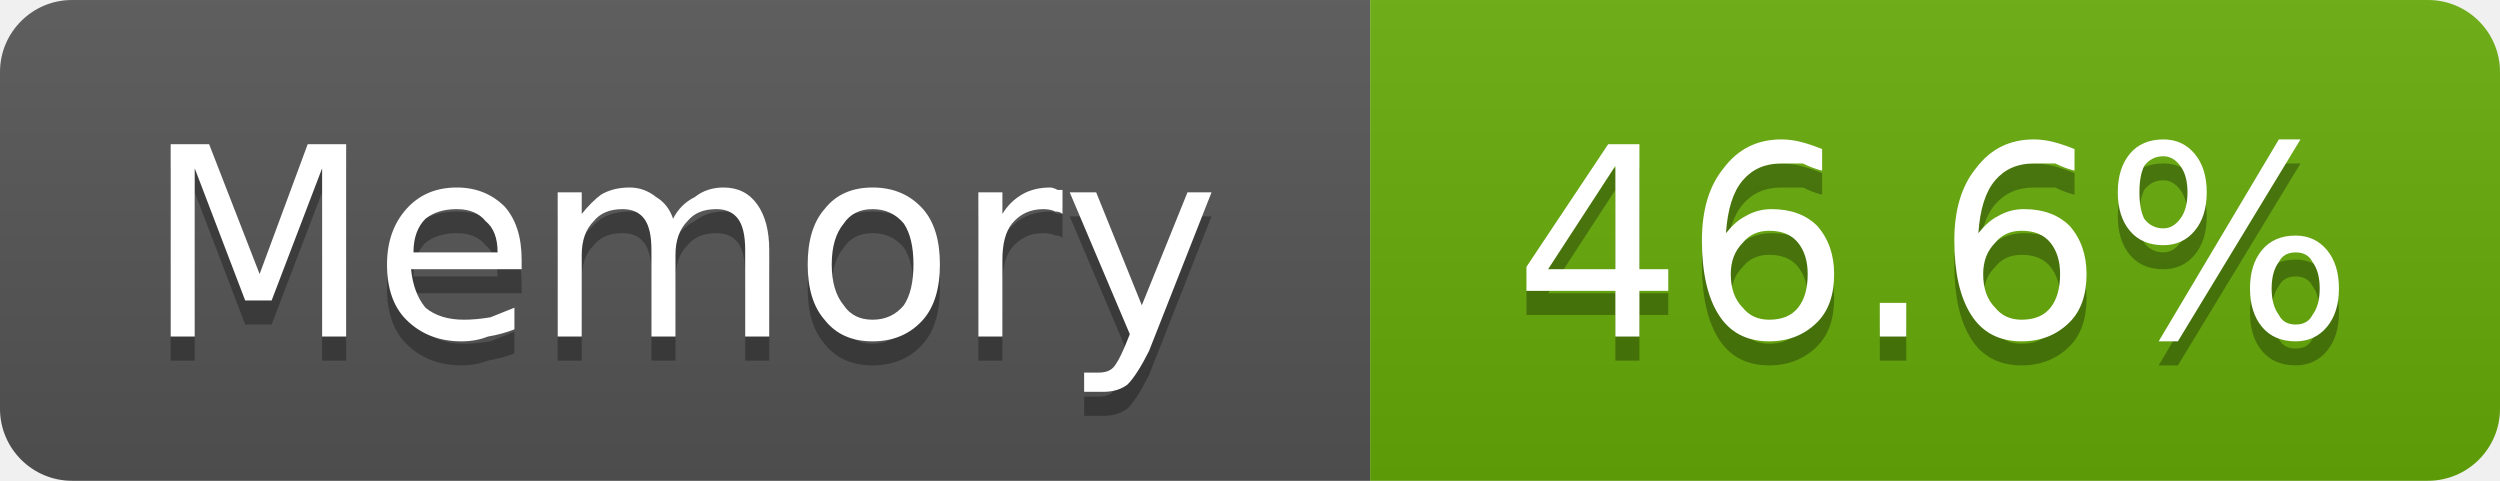
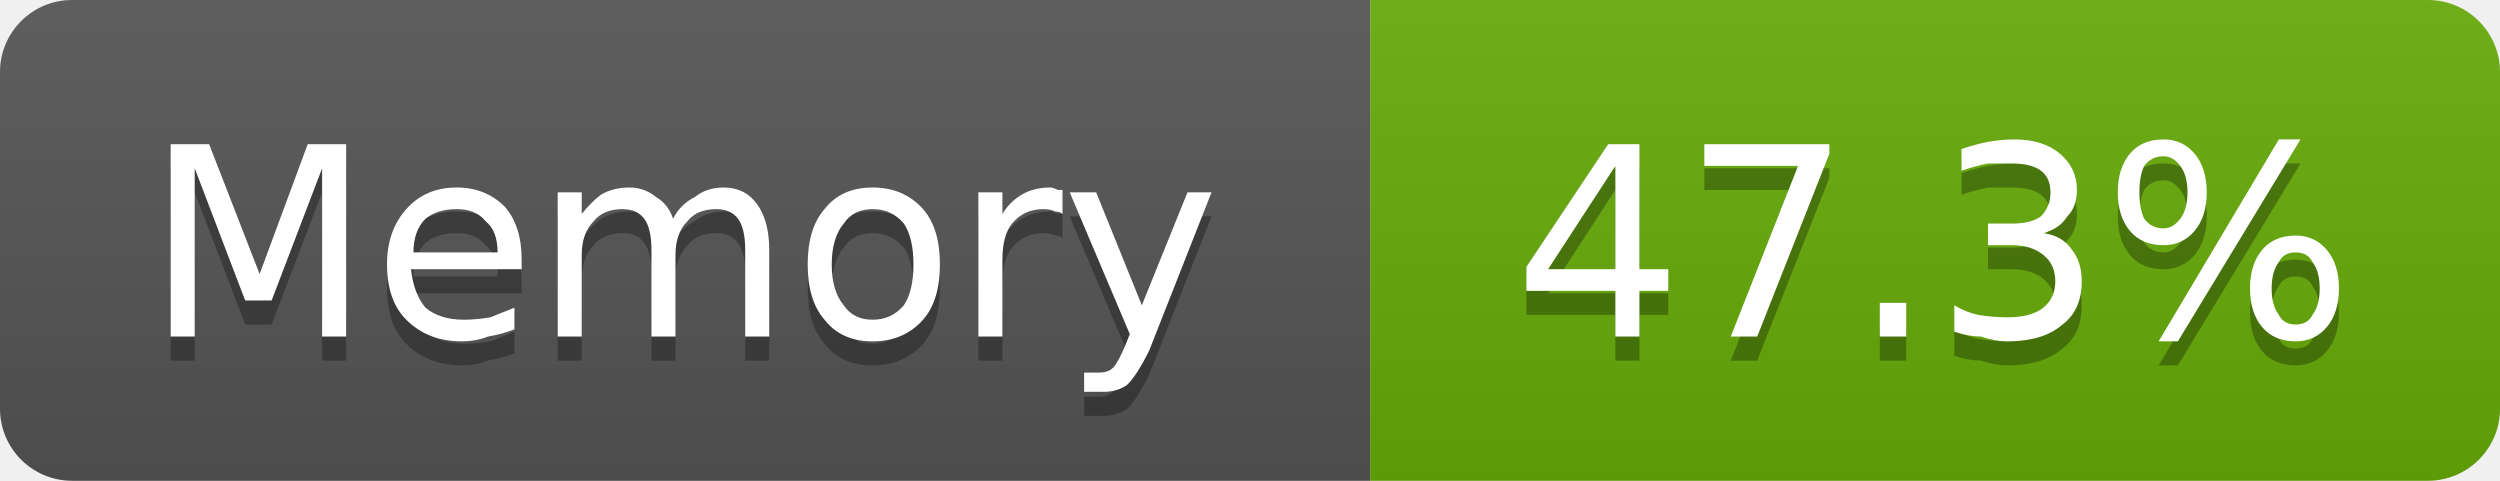
- <svg xmlns="http://www.w3.org/2000/svg" width="104" height="20" viewBox="0 0 104 20" role="img" aria-label="Memory: 46.6%">
+ <svg xmlns="http://www.w3.org/2000/svg" width="104" height="20" viewBox="0 0 104 20" role="img" aria-label="Memory: 47.3%">
  <linearGradient id="g-cluster_memory_usage" x2="0" y2="100%">
    <stop offset="0" stop-color="#bbb" stop-opacity=".1" />
    <stop offset="1" stop-opacity=".1" />
  </linearGradient>
  <clipPath id="r-cluster_memory_usage">
    <rect width="104" height="20" rx="3" fill="#fff" />
  </clipPath>
  <g clip-path="url(#r-cluster_memory_usage)">
    <rect width="57" height="20" fill="#555" />
    <rect x="57" width="47" height="20" fill="#67ac09" />
    <rect width="104" height="20" fill="url(#g-cluster_memory_usage)" />
    <path transform="translate(0 1)" fill="#010101" fill-opacity=".3" d="M7.1 6.0L8.7 6.0L10.8 11.4L12.8 6.0L14.4 6.0L14.4 14.0L13.4 14.0L13.4 7.0L11.3 12.5L10.2 12.5L8.1 7.0L8.1 14.0L7.1 14.0L7.1 6.0ZM21.7 10.8L21.7 11.2L17.1 11.2Q17.2 12.2 17.7 12.8Q18.3 13.3 19.3 13.3Q19.8 13.3 20.4 13.2Q20.9 13.0 21.4 12.8L21.4 13.7Q20.9 13.9 20.3 14.0Q19.8 14.2 19.2 14.2Q17.8 14.2 16.9 13.3Q16.1 12.5 16.1 11.0Q16.1 9.6 16.9 8.7Q17.7 7.8 19.0 7.8Q20.2 7.8 21.0 8.6Q21.7 9.4 21.7 10.8ZM20.7 10.5Q20.7 9.6 20.2 9.2Q19.8 8.7 19.0 8.7Q18.2 8.7 17.7 9.1Q17.2 9.6 17.2 10.5L20.7 10.5ZM28.0 9.1Q28.3 8.5 28.9 8.2Q29.4 7.8 30.1 7.8Q31.0 7.8 31.5 8.5Q32.0 9.2 32.0 10.4L32.0 14.0L31.0 14.0L31.0 10.4Q31.0 9.5 30.7 9.1Q30.4 8.7 29.8 8.7Q29.0 8.7 28.6 9.2Q28.1 9.7 28.1 10.6L28.1 14.0L27.1 14.0L27.1 10.4Q27.1 9.5 26.8 9.1Q26.5 8.7 25.9 8.7Q25.1 8.7 24.7 9.2Q24.2 9.7 24.2 10.6L24.2 14.0L23.2 14.0L23.2 8.0L24.2 8.0L24.2 8.9Q24.6 8.4 25.0 8.1Q25.5 7.8 26.2 7.8Q26.8 7.8 27.3 8.2Q27.8 8.5 28.0 9.1ZM36.3 8.7Q35.5 8.7 35.1 9.3Q34.6 9.9 34.6 11.0Q34.6 12.1 35.1 12.7Q35.5 13.3 36.3 13.3Q37.1 13.3 37.6 12.7Q38.0 12.1 38.0 11.0Q38.0 9.9 37.6 9.3Q37.1 8.7 36.3 8.7ZM36.3 7.8Q37.6 7.8 38.4 8.7Q39.1 9.5 39.1 11.0Q39.1 12.5 38.4 13.3Q37.6 14.2 36.3 14.2Q35.0 14.2 34.3 13.3Q33.6 12.5 33.6 11.0Q33.6 9.5 34.3 8.7Q35.0 7.8 36.3 7.8ZM44.2 8.9Q44.1 8.8 43.9 8.8Q43.7 8.7 43.4 8.7Q42.6 8.7 42.1 9.3Q41.7 9.8 41.7 10.8L41.7 14.0L40.7 14.0L40.7 8.0L41.7 8.0L41.7 8.9Q42.0 8.4 42.5 8.1Q43.0 7.8 43.7 7.8Q43.8 7.8 44.0 7.9Q44.1 7.9 44.2 7.9L44.2 8.9ZM47.8 14.6Q47.3 15.6 46.9 16.0Q46.5 16.3 45.9 16.3L45.1 16.3L45.1 15.5L45.7 15.5Q46.1 15.5 46.3 15.3Q46.5 15.1 46.8 14.4L47.0 13.9L44.5 8.0L45.6 8.0L47.5 12.7L49.4 8.0L50.4 8.0L47.8 14.6Z" />
    <path fill="#fff" d="M7.1 6.0L8.7 6.0L10.8 11.4L12.8 6.0L14.4 6.0L14.4 14.0L13.4 14.0L13.4 7.0L11.3 12.5L10.2 12.5L8.1 7.0L8.1 14.0L7.1 14.0L7.1 6.0ZM21.7 10.8L21.7 11.2L17.1 11.2Q17.2 12.2 17.7 12.8Q18.3 13.3 19.3 13.3Q19.8 13.3 20.4 13.2Q20.9 13.0 21.4 12.8L21.4 13.7Q20.9 13.9 20.3 14.0Q19.8 14.2 19.2 14.2Q17.8 14.2 16.9 13.3Q16.1 12.5 16.1 11.0Q16.1 9.6 16.9 8.7Q17.7 7.8 19.0 7.8Q20.2 7.8 21.0 8.6Q21.7 9.4 21.7 10.8ZM20.7 10.5Q20.7 9.6 20.2 9.2Q19.8 8.7 19.0 8.7Q18.2 8.7 17.7 9.1Q17.2 9.6 17.2 10.5L20.7 10.5ZM28.0 9.1Q28.3 8.5 28.9 8.2Q29.4 7.8 30.1 7.8Q31.0 7.8 31.5 8.5Q32.0 9.2 32.0 10.4L32.0 14.0L31.0 14.0L31.0 10.4Q31.0 9.5 30.7 9.1Q30.4 8.7 29.8 8.7Q29.0 8.7 28.6 9.2Q28.1 9.7 28.1 10.6L28.1 14.0L27.1 14.0L27.1 10.4Q27.1 9.5 26.8 9.1Q26.5 8.7 25.9 8.7Q25.1 8.7 24.7 9.2Q24.2 9.7 24.2 10.6L24.2 14.0L23.2 14.0L23.2 8.0L24.2 8.0L24.2 8.9Q24.6 8.4 25.0 8.1Q25.5 7.8 26.2 7.8Q26.8 7.8 27.3 8.2Q27.8 8.5 28.0 9.1ZM36.3 8.7Q35.5 8.7 35.1 9.3Q34.6 9.9 34.6 11.0Q34.6 12.1 35.1 12.7Q35.5 13.3 36.3 13.3Q37.1 13.3 37.6 12.7Q38.0 12.1 38.0 11.0Q38.0 9.9 37.6 9.3Q37.1 8.7 36.3 8.7ZM36.3 7.8Q37.6 7.8 38.4 8.7Q39.1 9.5 39.1 11.0Q39.1 12.5 38.4 13.3Q37.6 14.2 36.3 14.2Q35.0 14.2 34.3 13.3Q33.6 12.5 33.6 11.0Q33.6 9.5 34.3 8.7Q35.0 7.8 36.3 7.8ZM44.2 8.9Q44.1 8.8 43.9 8.8Q43.7 8.7 43.4 8.7Q42.6 8.7 42.1 9.3Q41.7 9.8 41.7 10.8L41.7 14.0L40.7 14.0L40.7 8.0L41.7 8.0L41.7 8.9Q42.0 8.4 42.5 8.1Q43.0 7.8 43.7 7.8Q43.8 7.8 44.0 7.9Q44.1 7.9 44.2 7.9L44.2 8.9ZM47.8 14.6Q47.3 15.6 46.9 16.0Q46.5 16.3 45.9 16.3L45.1 16.3L45.1 15.5L45.7 15.5Q46.1 15.5 46.3 15.3Q46.5 15.1 46.8 14.4L47.0 13.9L44.5 8.0L45.6 8.0L47.5 12.7L49.4 8.0L50.4 8.0L47.8 14.6Z" />
-     <path transform="translate(0 1)" fill="#010101" fill-opacity=".3" d="M67.2 6.9L64.4 11.2L67.2 11.2L67.2 6.9ZM66.9 6.0L68.2 6.0L68.2 11.2L69.4 11.2L69.4 12.1L68.2 12.1L68.2 14.0L67.2 14.0L67.2 12.1L63.5 12.1L63.5 11.1L66.9 6.0ZM73.6 9.6Q72.9 9.6 72.5 10.1Q72.0 10.6 72.0 11.4Q72.0 12.3 72.5 12.8Q72.9 13.3 73.6 13.3Q74.4 13.3 74.8 12.8Q75.2 12.3 75.2 11.4Q75.2 10.6 74.8 10.1Q74.4 9.6 73.6 9.6ZM75.8 6.2L75.8 7.1Q75.4 7.0 75.0 6.8Q74.5 6.8 74.1 6.8Q73.1 6.8 72.5 7.5Q71.9 8.2 71.8 9.7Q72.2 9.2 72.6 9.0Q73.1 8.7 73.7 8.7Q74.9 8.7 75.6 9.4Q76.3 10.2 76.3 11.4Q76.3 12.7 75.6 13.4Q74.8 14.2 73.6 14.2Q72.2 14.2 71.5 13.1Q70.8 12.0 70.8 10.0Q70.8 8.1 71.7 7.0Q72.6 5.8 74.1 5.8Q74.5 5.8 74.9 5.9Q75.3 6.0 75.8 6.2ZM78.2 12.6L79.3 12.6L79.3 14.0L78.2 14.0L78.2 12.6ZM84.1 9.6Q83.4 9.6 83.0 10.1Q82.5 10.6 82.5 11.4Q82.5 12.3 83.0 12.8Q83.4 13.3 84.1 13.3Q84.9 13.3 85.3 12.8Q85.7 12.3 85.7 11.4Q85.7 10.6 85.3 10.1Q84.9 9.6 84.1 9.6ZM86.3 6.2L86.3 7.1Q85.9 7.0 85.5 6.8Q85.0 6.8 84.6 6.8Q83.6 6.8 83.0 7.5Q82.4 8.2 82.3 9.7Q82.7 9.2 83.1 9.0Q83.6 8.7 84.2 8.7Q85.4 8.7 86.1 9.4Q86.8 10.2 86.8 11.4Q86.8 12.7 86.1 13.4Q85.3 14.2 84.1 14.2Q82.7 14.2 82.0 13.1Q81.3 12.0 81.3 10.0Q81.3 8.1 82.2 7.0Q83.1 5.8 84.6 5.8Q85.0 5.8 85.4 5.9Q85.8 6.0 86.3 6.2ZM95.5 10.5Q95.0 10.5 94.8 10.9Q94.5 11.3 94.5 12.0Q94.5 12.7 94.8 13.1Q95.0 13.5 95.5 13.5Q96.0 13.5 96.2 13.1Q96.5 12.7 96.5 12.0Q96.5 11.3 96.2 10.9Q96.0 10.5 95.5 10.5ZM95.5 9.8Q96.3 9.8 96.8 10.4Q97.3 11.0 97.3 12.0Q97.3 13.0 96.8 13.6Q96.3 14.2 95.5 14.2Q94.6 14.2 94.1 13.6Q93.6 13.0 93.6 12.0Q93.6 11.0 94.1 10.4Q94.6 9.8 95.5 9.8ZM90.0 6.5Q89.5 6.5 89.2 6.9Q89.0 7.3 89.0 8.0Q89.0 8.7 89.2 9.1Q89.5 9.5 90.0 9.5Q90.4 9.5 90.7 9.1Q91.0 8.7 91.0 8.0Q91.0 7.3 90.7 6.9Q90.4 6.5 90.0 6.5ZM94.8 5.8L95.7 5.8L90.6 14.2L89.8 14.2L94.8 5.8ZM90.0 5.8Q90.8 5.8 91.3 6.4Q91.8 7.0 91.8 8.0Q91.8 9.0 91.3 9.6Q90.8 10.2 90.0 10.2Q89.1 10.2 88.6 9.6Q88.1 9.0 88.1 8.0Q88.1 7.0 88.6 6.4Q89.1 5.8 90.0 5.8Z" />
-     <path fill="#fff" d="M67.2 6.9L64.4 11.2L67.2 11.2L67.2 6.9ZM66.9 6.0L68.2 6.0L68.2 11.2L69.4 11.2L69.4 12.1L68.2 12.1L68.2 14.0L67.2 14.0L67.2 12.1L63.5 12.1L63.5 11.1L66.9 6.0ZM73.6 9.6Q72.9 9.6 72.5 10.1Q72.0 10.6 72.0 11.4Q72.0 12.3 72.5 12.8Q72.9 13.3 73.6 13.3Q74.4 13.3 74.8 12.8Q75.2 12.3 75.2 11.4Q75.2 10.6 74.8 10.1Q74.4 9.6 73.6 9.6ZM75.8 6.2L75.8 7.1Q75.4 7.0 75.0 6.8Q74.5 6.8 74.1 6.8Q73.1 6.8 72.5 7.5Q71.9 8.2 71.8 9.7Q72.2 9.2 72.6 9.0Q73.1 8.7 73.7 8.7Q74.9 8.7 75.6 9.4Q76.3 10.2 76.3 11.4Q76.3 12.7 75.6 13.4Q74.8 14.2 73.6 14.2Q72.2 14.2 71.5 13.1Q70.8 12.0 70.8 10.0Q70.8 8.1 71.7 7.0Q72.6 5.8 74.1 5.8Q74.5 5.8 74.9 5.9Q75.3 6.0 75.8 6.2ZM78.2 12.6L79.3 12.6L79.3 14.0L78.2 14.0L78.2 12.6ZM84.1 9.6Q83.4 9.6 83.0 10.1Q82.5 10.6 82.5 11.4Q82.5 12.3 83.0 12.8Q83.4 13.3 84.1 13.3Q84.9 13.3 85.3 12.8Q85.7 12.3 85.7 11.4Q85.7 10.6 85.3 10.1Q84.9 9.6 84.1 9.6ZM86.3 6.2L86.3 7.1Q85.9 7.0 85.5 6.8Q85.0 6.8 84.6 6.8Q83.6 6.8 83.0 7.5Q82.4 8.2 82.3 9.7Q82.7 9.2 83.1 9.0Q83.6 8.7 84.2 8.7Q85.4 8.7 86.1 9.4Q86.8 10.2 86.8 11.4Q86.8 12.7 86.1 13.4Q85.3 14.2 84.1 14.2Q82.7 14.2 82.0 13.1Q81.3 12.0 81.3 10.0Q81.3 8.1 82.2 7.0Q83.1 5.8 84.6 5.8Q85.0 5.8 85.4 5.9Q85.8 6.0 86.3 6.2ZM95.5 10.5Q95.0 10.5 94.8 10.9Q94.5 11.3 94.5 12.0Q94.5 12.7 94.8 13.1Q95.0 13.5 95.5 13.5Q96.0 13.5 96.2 13.1Q96.5 12.7 96.5 12.0Q96.5 11.3 96.2 10.9Q96.0 10.5 95.5 10.5ZM95.5 9.8Q96.3 9.8 96.8 10.4Q97.3 11.0 97.3 12.0Q97.3 13.0 96.8 13.6Q96.3 14.2 95.5 14.2Q94.6 14.2 94.1 13.6Q93.6 13.0 93.6 12.0Q93.6 11.0 94.1 10.4Q94.6 9.8 95.5 9.8ZM90.0 6.5Q89.5 6.5 89.2 6.9Q89.0 7.3 89.0 8.0Q89.0 8.7 89.2 9.1Q89.5 9.5 90.0 9.5Q90.4 9.5 90.7 9.1Q91.0 8.7 91.0 8.0Q91.0 7.3 90.7 6.9Q90.4 6.5 90.0 6.5ZM94.8 5.8L95.7 5.8L90.6 14.2L89.8 14.2L94.8 5.8ZM90.0 5.8Q90.8 5.8 91.3 6.4Q91.8 7.0 91.8 8.0Q91.8 9.0 91.3 9.6Q90.8 10.2 90.0 10.2Q89.1 10.2 88.6 9.6Q88.1 9.0 88.1 8.0Q88.1 7.0 88.6 6.4Q89.1 5.8 90.0 5.8Z" />
+     <path transform="translate(0 1)" fill="#010101" fill-opacity=".3" d="M67.2 6.9L64.4 11.2L67.2 11.2L67.2 6.9ZM66.9 6.0L68.2 6.0L68.2 11.2L69.4 11.2L69.4 12.1L68.2 12.1L68.2 14.0L67.2 14.0L67.2 12.1L63.5 12.1L63.5 11.1L66.9 6.0ZM70.9 6.0L76.1 6.0L76.1 6.4L73.1 14.0L72.0 14.0L74.8 6.9L70.9 6.9L70.9 6.0ZM78.2 12.6L79.3 12.6L79.3 14.0L78.2 14.0L78.2 12.6ZM85.0 9.7Q85.8 9.8 86.2 10.4Q86.6 10.9 86.6 11.7Q86.6 12.9 85.8 13.5Q85.0 14.2 83.5 14.2Q83.0 14.2 82.4 14.0Q81.9 14.0 81.3 13.8L81.3 12.7Q81.8 13.0 82.3 13.1Q82.9 13.2 83.5 13.2Q84.5 13.2 85.0 12.8Q85.5 12.4 85.5 11.7Q85.5 11.0 85.0 10.6Q84.5 10.2 83.7 10.2L82.7 10.2L82.7 9.3L83.7 9.3Q84.5 9.3 84.9 9.0Q85.3 8.6 85.3 8.0Q85.3 7.4 84.9 7.1Q84.5 6.8 83.7 6.8Q83.2 6.8 82.7 6.8Q82.2 6.9 81.6 7.1L81.6 6.2Q82.2 6.0 82.7 5.9Q83.3 5.8 83.8 5.8Q85.0 5.8 85.7 6.4Q86.4 7.0 86.4 7.9Q86.4 8.6 86.0 9.0Q85.7 9.5 85.0 9.7ZM95.5 10.5Q95.0 10.5 94.8 10.9Q94.5 11.3 94.5 12.0Q94.5 12.7 94.8 13.1Q95.0 13.5 95.5 13.5Q96.0 13.5 96.2 13.1Q96.5 12.7 96.5 12.0Q96.5 11.3 96.2 10.9Q96.0 10.5 95.5 10.5ZM95.5 9.8Q96.3 9.8 96.8 10.4Q97.3 11.0 97.3 12.0Q97.3 13.0 96.8 13.6Q96.3 14.2 95.5 14.2Q94.6 14.2 94.1 13.6Q93.6 13.0 93.6 12.0Q93.6 11.0 94.1 10.4Q94.6 9.8 95.5 9.8ZM90.0 6.5Q89.5 6.5 89.2 6.9Q89.0 7.3 89.0 8.0Q89.0 8.7 89.2 9.1Q89.5 9.5 90.0 9.5Q90.4 9.5 90.7 9.1Q91.0 8.7 91.0 8.0Q91.0 7.3 90.7 6.9Q90.4 6.5 90.0 6.5ZM94.8 5.8L95.7 5.8L90.6 14.2L89.8 14.2L94.8 5.8ZM90.0 5.8Q90.8 5.8 91.3 6.4Q91.8 7.0 91.8 8.0Q91.8 9.0 91.3 9.6Q90.8 10.2 90.0 10.2Q89.1 10.2 88.6 9.6Q88.1 9.0 88.1 8.0Q88.1 7.0 88.6 6.4Q89.1 5.8 90.0 5.8Z" />
+     <path fill="#fff" d="M67.2 6.9L64.4 11.2L67.2 11.2L67.2 6.9ZM66.9 6.0L68.2 6.0L68.2 11.2L69.4 11.2L69.4 12.1L68.2 12.1L68.2 14.0L67.2 14.0L67.2 12.1L63.5 12.1L63.5 11.1L66.9 6.0ZM70.9 6.0L76.1 6.0L76.1 6.4L73.1 14.0L72.0 14.0L74.8 6.9L70.9 6.9L70.9 6.0ZM78.2 12.6L79.3 12.6L79.3 14.0L78.2 14.0L78.2 12.6ZM85.0 9.7Q85.8 9.8 86.2 10.4Q86.6 10.9 86.6 11.7Q86.6 12.9 85.8 13.5Q85.0 14.2 83.5 14.2Q83.0 14.2 82.4 14.0Q81.9 14.0 81.3 13.8L81.3 12.7Q81.8 13.0 82.3 13.1Q82.9 13.2 83.5 13.2Q84.5 13.2 85.0 12.8Q85.5 12.4 85.5 11.7Q85.5 11.0 85.0 10.6Q84.5 10.2 83.7 10.2L82.7 10.2L82.7 9.3L83.7 9.3Q84.5 9.3 84.9 9.0Q85.3 8.6 85.3 8.0Q85.3 7.4 84.9 7.1Q84.5 6.8 83.7 6.8Q83.2 6.8 82.7 6.8Q82.2 6.9 81.6 7.1L81.6 6.2Q82.2 6.0 82.7 5.9Q83.3 5.8 83.8 5.8Q85.0 5.8 85.7 6.4Q86.4 7.0 86.4 7.9Q86.4 8.6 86.0 9.0Q85.7 9.5 85.0 9.7ZM95.5 10.5Q95.0 10.5 94.8 10.9Q94.5 11.3 94.5 12.0Q94.5 12.7 94.8 13.1Q95.0 13.5 95.5 13.5Q96.0 13.5 96.2 13.1Q96.5 12.7 96.5 12.0Q96.5 11.3 96.2 10.9Q96.0 10.5 95.5 10.5ZM95.5 9.8Q96.3 9.8 96.8 10.4Q97.3 11.0 97.3 12.0Q97.3 13.0 96.8 13.6Q96.3 14.2 95.5 14.2Q94.6 14.2 94.1 13.6Q93.6 13.0 93.6 12.0Q93.6 11.0 94.1 10.4Q94.6 9.8 95.5 9.8ZM90.0 6.5Q89.5 6.5 89.2 6.9Q89.0 7.3 89.0 8.0Q89.0 8.7 89.2 9.1Q89.5 9.5 90.0 9.5Q90.4 9.5 90.7 9.1Q91.0 8.7 91.0 8.0Q91.0 7.3 90.7 6.9Q90.4 6.5 90.0 6.5ZM94.8 5.8L95.7 5.8L90.6 14.2L89.8 14.2L94.8 5.8ZM90.0 5.8Q90.8 5.8 91.3 6.4Q91.8 7.0 91.8 8.0Q91.8 9.0 91.3 9.6Q90.8 10.2 90.0 10.2Q89.1 10.2 88.6 9.6Q88.1 9.0 88.1 8.0Q88.1 7.0 88.6 6.4Q89.1 5.8 90.0 5.8Z" />
  </g>
</svg>
